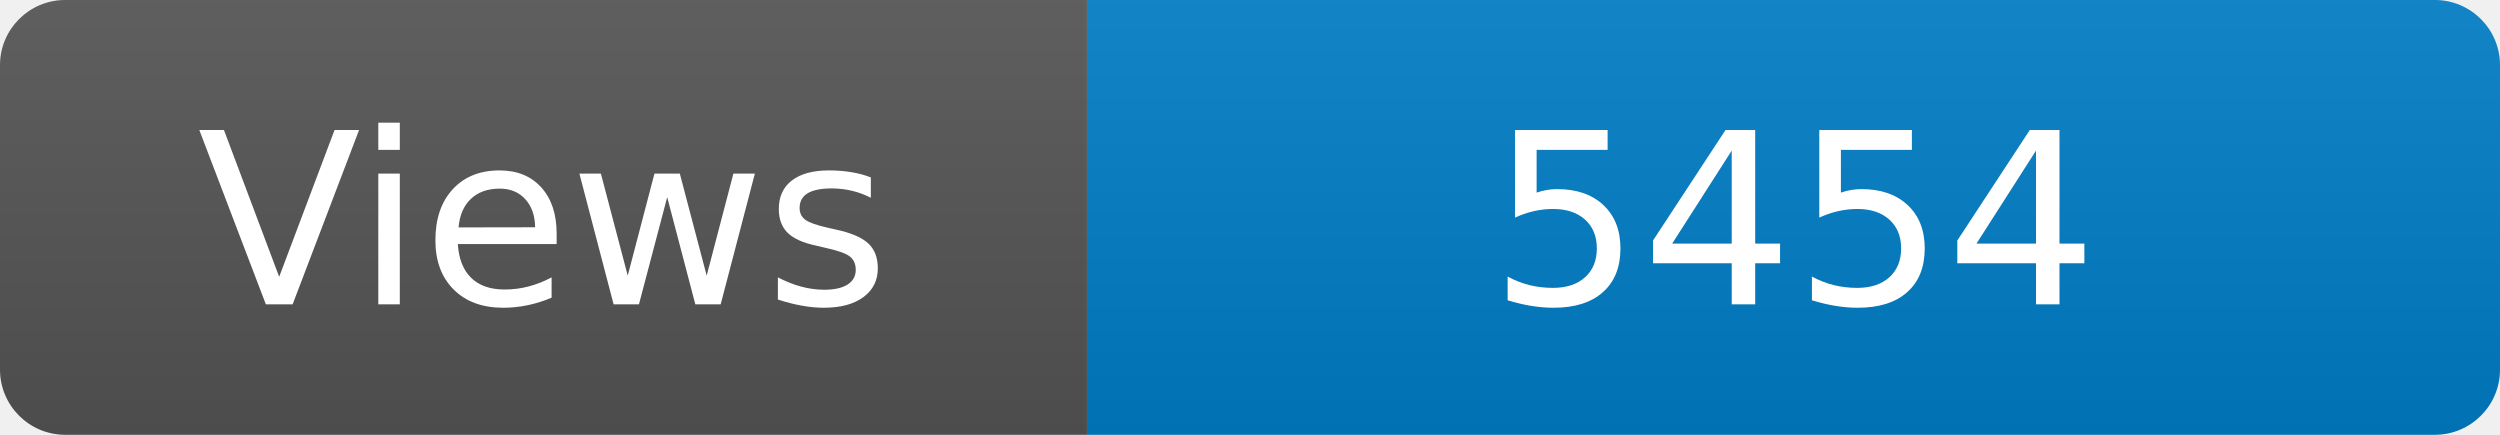
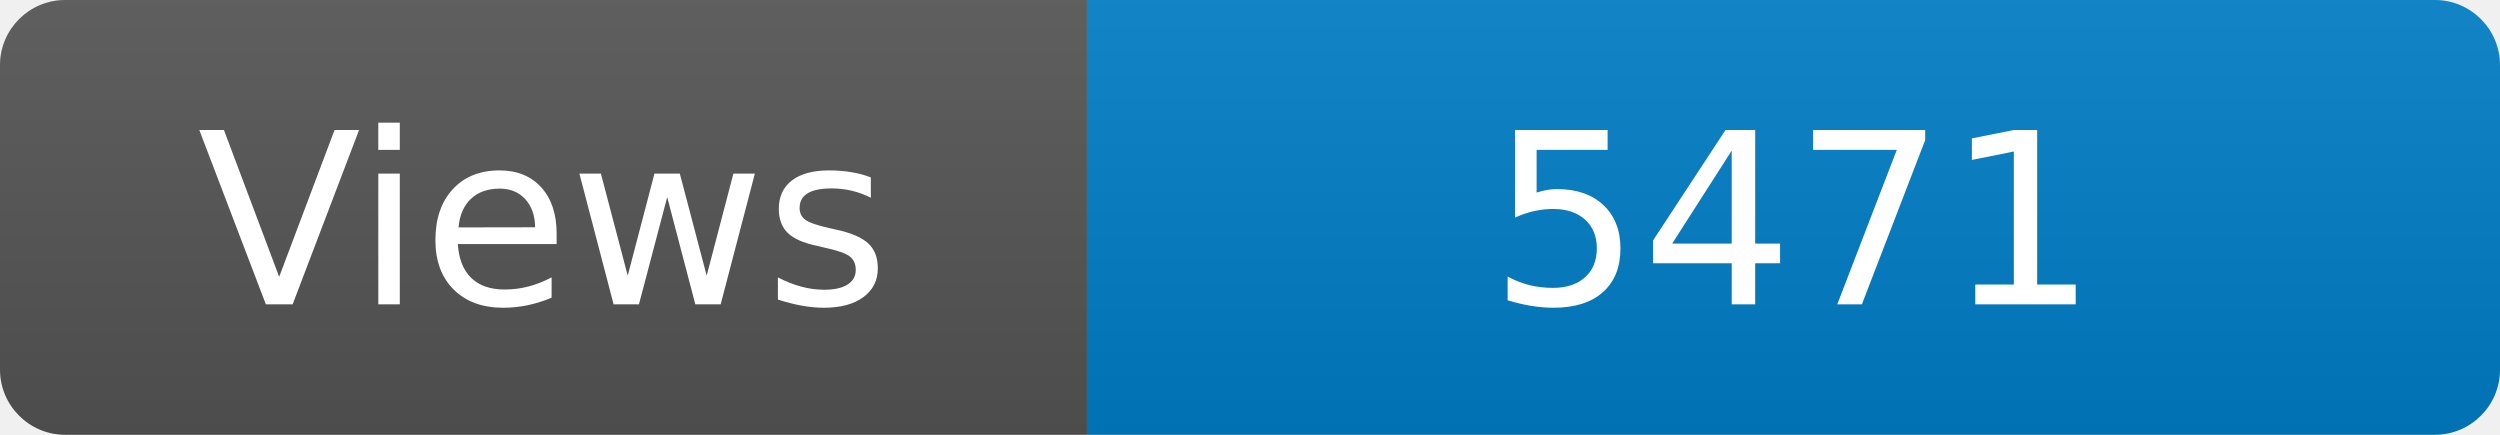
<svg xmlns="http://www.w3.org/2000/svg" width="115" height="20" role="img" aria-label="Maintained?: yes">
  <linearGradient id="s" x2="0" y2="100%">
    <stop offset="0" stop-color="#bbb" stop-opacity=".1" />
    <stop offset="1" stop-opacity=".1" />
  </linearGradient>
  <clipPath id="r">
    <rect width="115" height="20" rx="3" fill="#fff" />
  </clipPath>
  <g clip-path="url(#r)">
    <rect width="50" height="20" fill="#555" />
    <rect x="50" width="160" height="20" fill="#007ec6" />
    <rect width="115" height="20" fill="url(#s)" />
  </g>
  <g fill="#fff" text-anchor="middle" font-family="Verdana,Geneva,DejaVu Sans,sans-serif" font-size="110">
    <text x="250" y="140" transform="scale(.1)" fill="#fff">Views</text>
-     <text x="825" y="140" transform="scale(.1)" fill="#fff">5454</text>
+     <text x="825" y="140" transform="scale(.1)" fill="#fff">5471</text>
  </g>
</svg>
